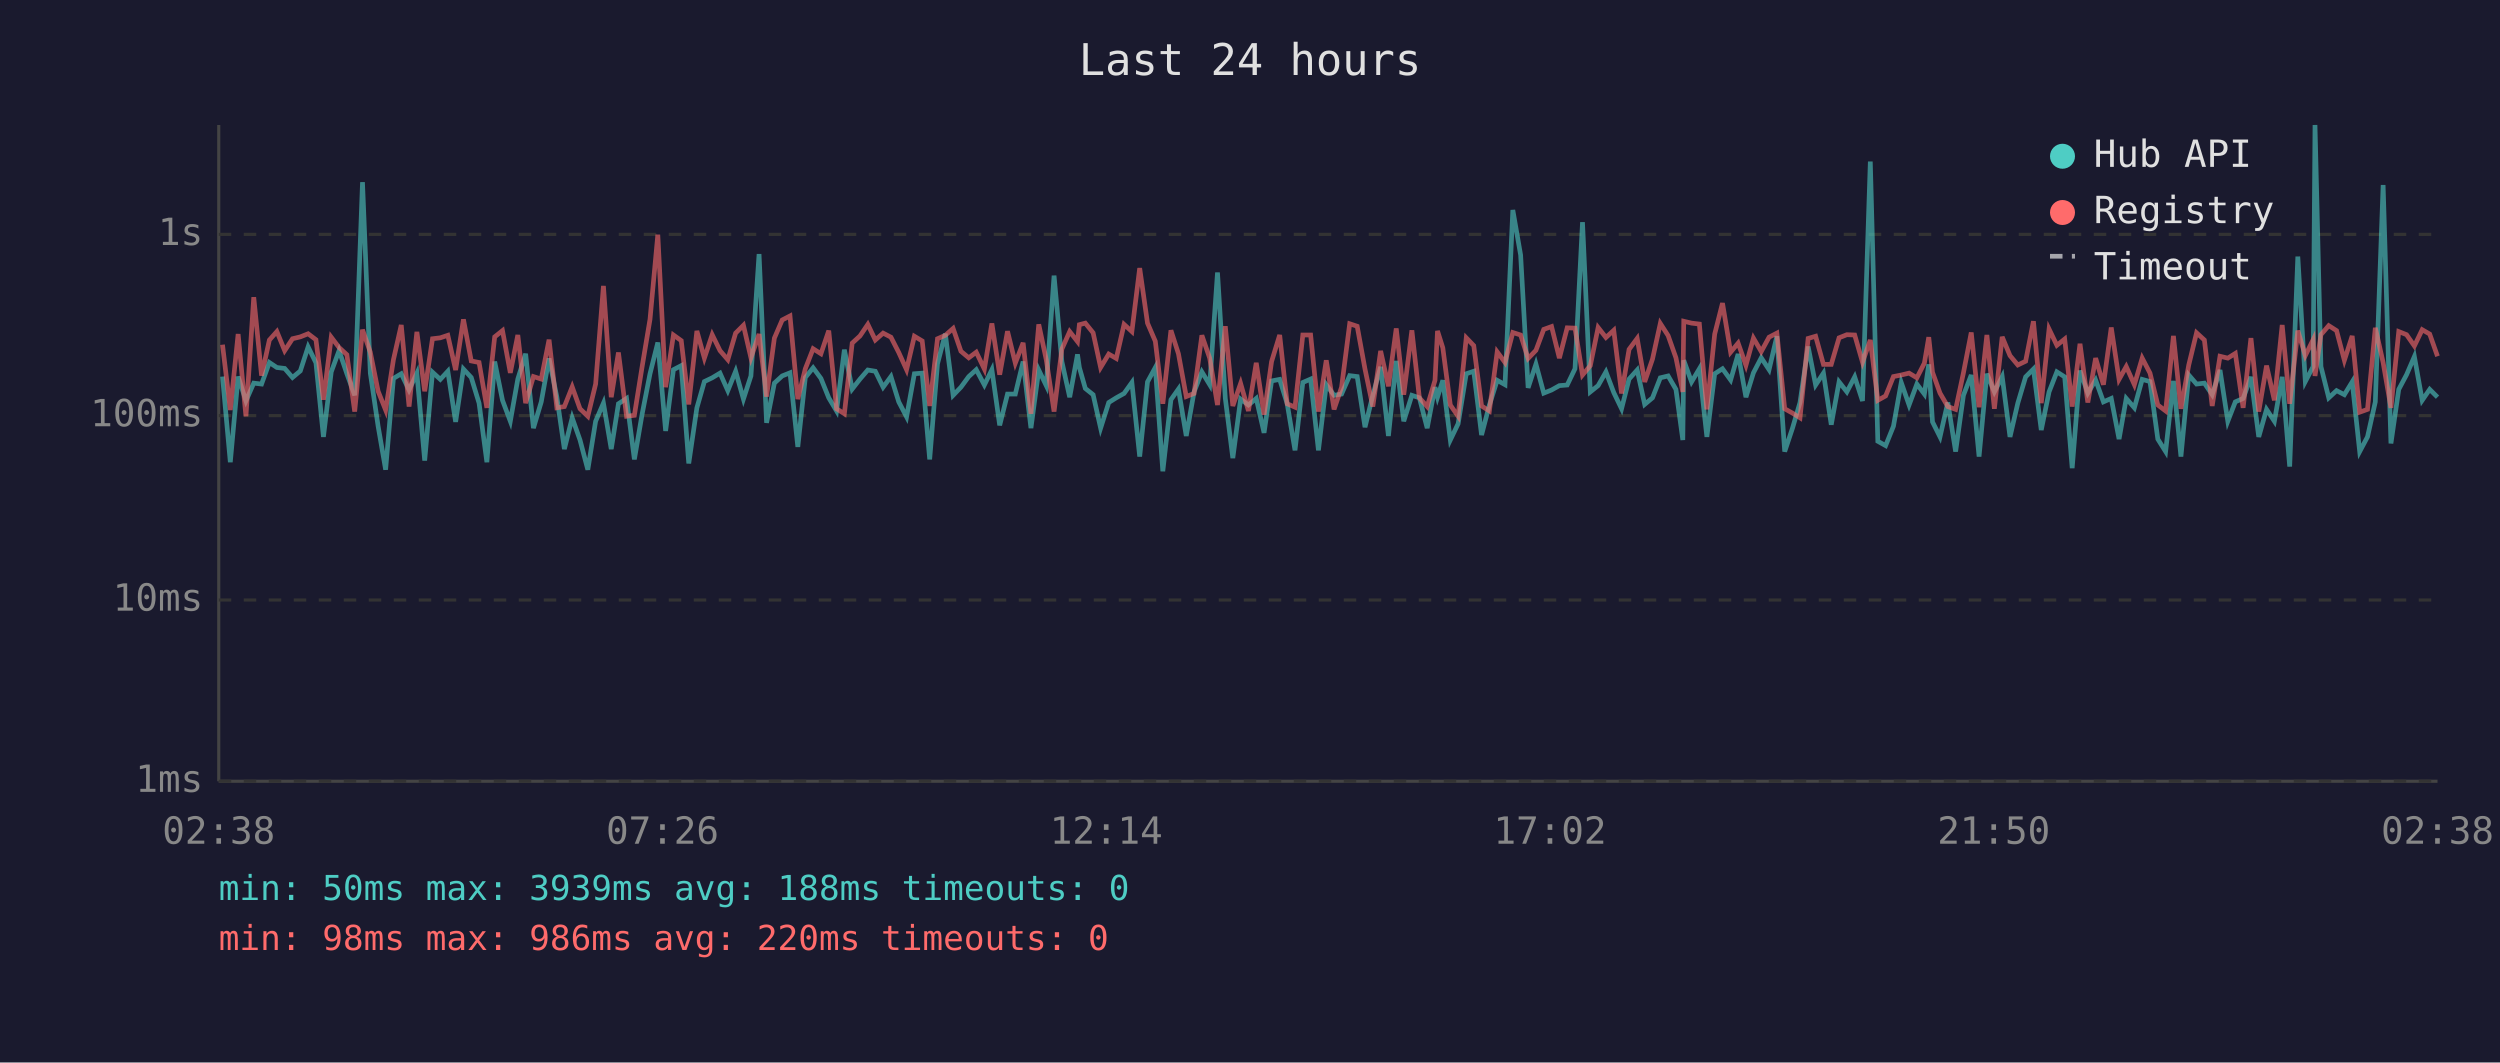
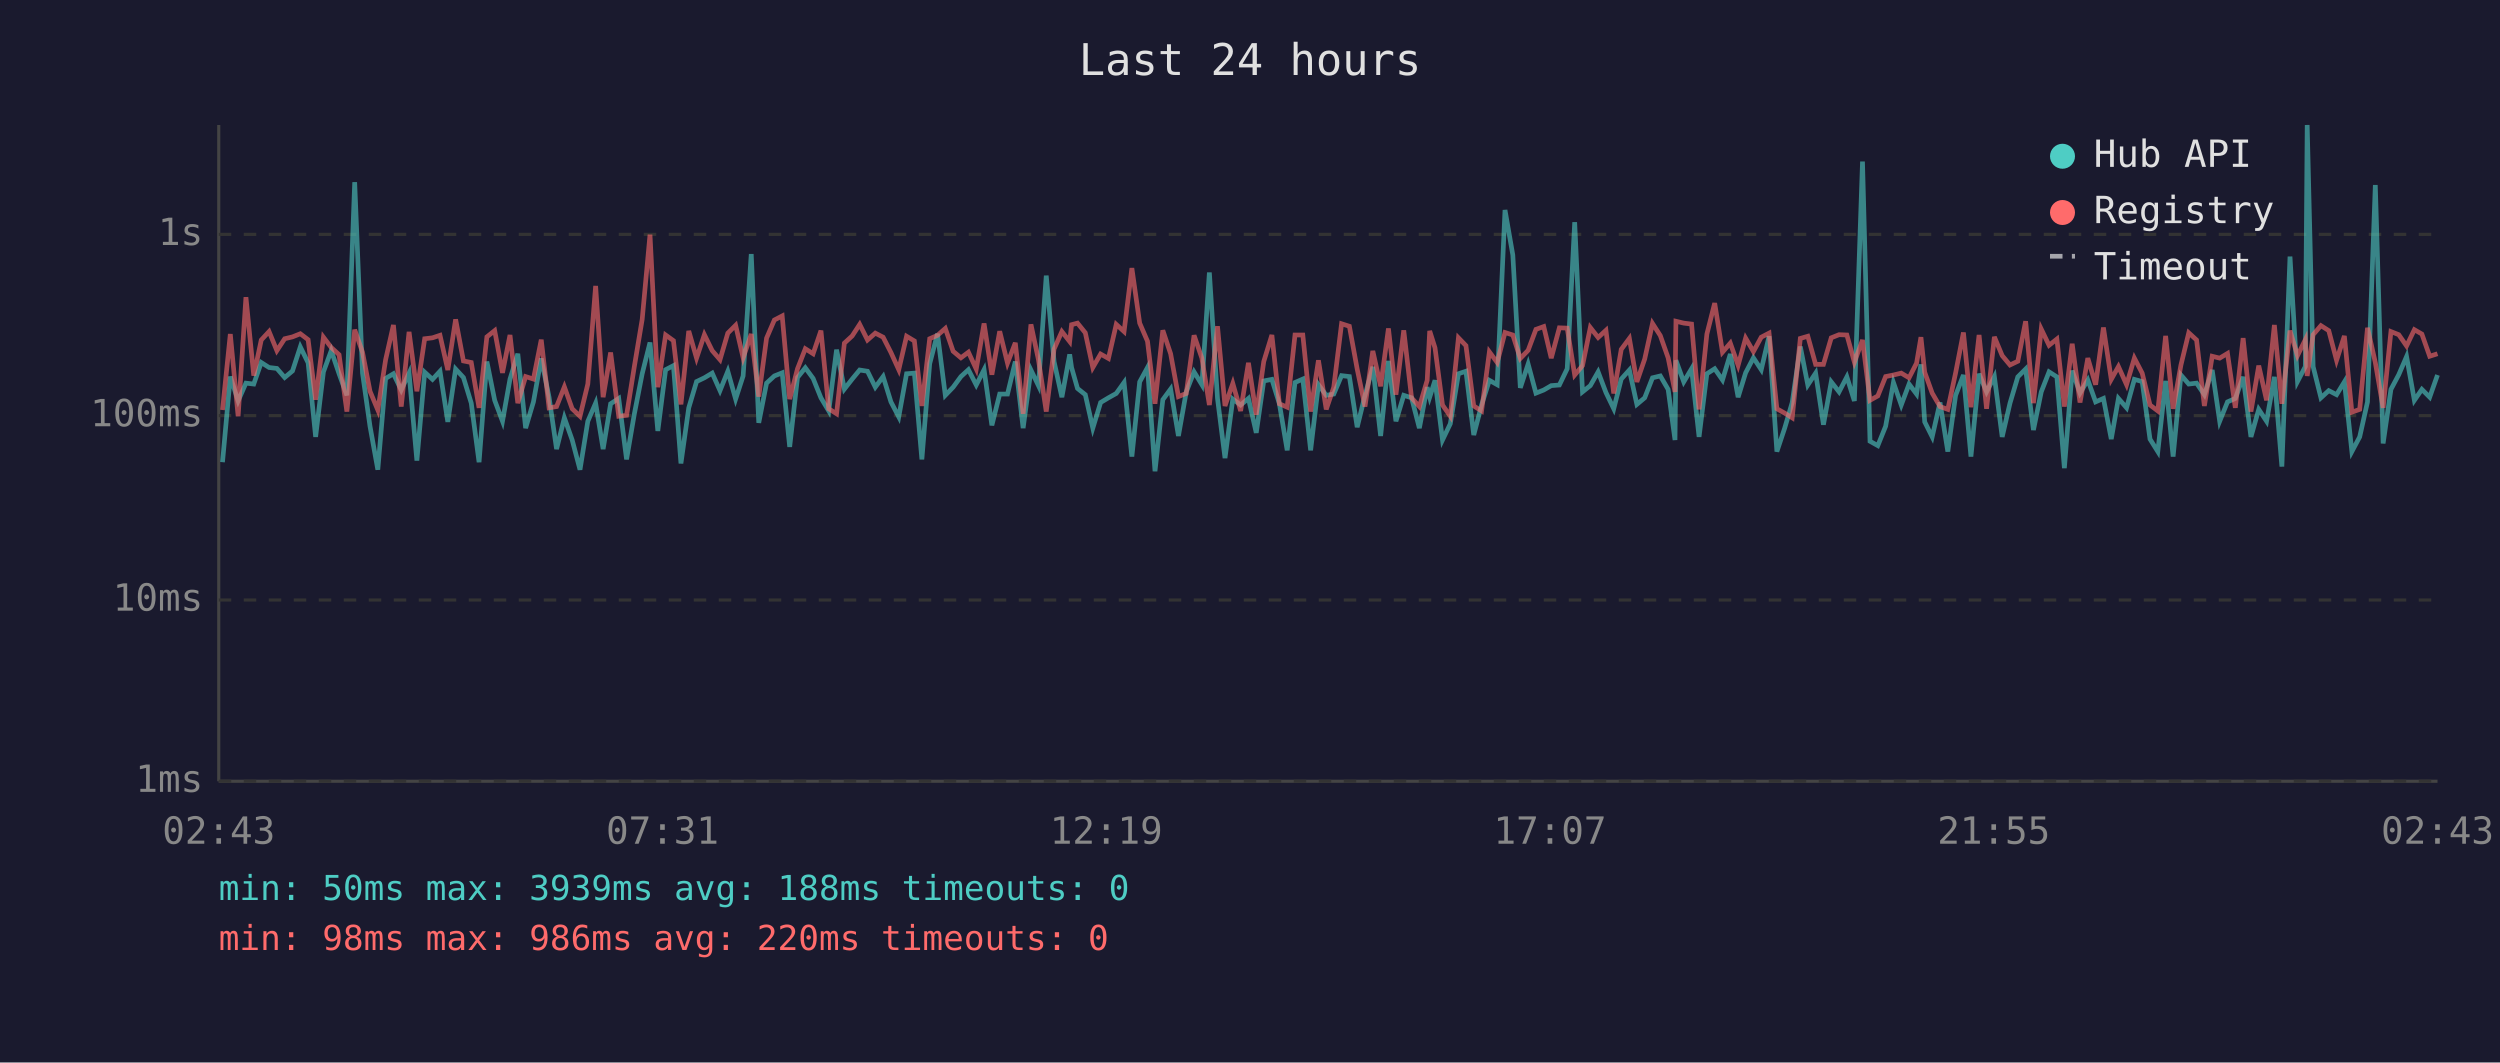
<svg xmlns="http://www.w3.org/2000/svg" viewBox="0 0 800 340" font-family="monospace" font-size="12">
  <rect width="800" height="340" fill="#1a1a2e" />
  <text x="400" y="24" fill="#e0e0e0" font-size="14" text-anchor="middle">Last 24 hours</text>
  <line x1="70" y1="40" x2="70" y2="250" stroke="#444" stroke-width="1" />
  <line x1="70" y1="250" x2="780" y2="250" stroke="#444" stroke-width="1" />
  <line x1="70" y1="250" x2="780" y2="250" stroke="#333" stroke-width="1" stroke-dasharray="4" />
  <text x="65" y="250" fill="#888" text-anchor="end" dominant-baseline="middle">1ms</text>
  <line x1="70" y1="192" x2="780" y2="192" stroke="#333" stroke-width="1" stroke-dasharray="4" />
  <text x="65" y="192" fill="#888" text-anchor="end" dominant-baseline="middle">10ms</text>
  <line x1="70" y1="133" x2="780" y2="133" stroke="#333" stroke-width="1" stroke-dasharray="4" />
  <text x="65" y="133" fill="#888" text-anchor="end" dominant-baseline="middle">100ms</text>
  <line x1="70" y1="75" x2="780" y2="75" stroke="#333" stroke-width="1" stroke-dasharray="4" />
  <text x="65" y="75" fill="#888" text-anchor="end" dominant-baseline="middle">1s</text>
-   <text x="70" y="270" fill="#888" text-anchor="middle">02:38</text>
-   <text x="212" y="270" fill="#888" text-anchor="middle">07:26</text>
-   <text x="354" y="270" fill="#888" text-anchor="middle">12:14</text>
-   <text x="496" y="270" fill="#888" text-anchor="middle">17:02</text>
-   <text x="638" y="270" fill="#888" text-anchor="middle">21:50</text>
-   <text x="780" y="270" fill="#888" text-anchor="middle">02:38</text>
-   <polyline points="71.2,120.5 73.7,147.9 76.2,120.5 78.7,128.3 81.2,122.6 83.7,122.9 86.2,116.0 88.6,117.6 91.1,117.9 93.6,120.8 96.1,118.7 98.6,111.0 101.1,116.1 103.5,139.8 106.0,119.0 108.5,112.2 111.0,119.6 113.5,126.5 116.0,58.3 118.5,119.4 121.0,136.4 123.4,150.3 125.9,121.1 128.4,119.6 130.9,124.8 133.4,119.4 135.9,147.4 138.4,119.1 140.9,121.4 143.3,118.8 145.8,135.0 148.3,118.1 150.8,120.8 153.3,129.0 155.8,147.9 158.3,115.7 160.8,128.1 163.3,134.8 165.7,121.3 168.2,113.2 170.7,137.0 173.2,128.6 175.7,114.7 178.2,127.1 180.6,143.7 183.1,133.7 185.6,140.8 188.1,150.3 190.6,134.8 193.1,129.0 195.6,143.7 197.9,129.2 200.5,127.5 203.0,147.0 205.5,132.4 208.0,119.6 210.5,109.6 213.0,137.9 215.5,118.3 218.0,117.0 220.4,148.3 223.0,130.5 225.4,122.1 227.9,120.9 230.4,119.4 232.9,125.0 235.4,118.8 237.9,127.7 240.3,120.3 242.9,81.3 245.3,135.3 247.8,122.6 250.3,120.3 252.8,119.3 255.3,143.0 257.7,120.8 260.2,117.7 262.7,121.1 265.2,127.3 267.7,131.5 270.2,111.9 272.7,124.5 275.2,121.3 277.7,118.4 280.1,118.8 282.6,123.9 285.1,120.5 287.6,128.6 290.1,133.4 292.6,119.6 295.1,119.4 297.5,147.0 300.0,116.4 302.5,106.8 305.0,126.5 307.5,123.9 310.0,120.5 312.4,118.3 315.0,123.2 317.4,118.3 319.9,136.1 322.4,126.1 324.9,126.1 327.4,115.7 329.9,137.0 332.4,118.4 334.8,123.4 337.3,88.2 339.8,115.7 342.3,127.1 344.8,113.4 345.4,117.6 347.3,124.3 349.8,126.3 352.2,137.0 354.8,128.8 357.2,127.3 359.7,125.9 362.2,122.4 364.7,146.1 367.2,122.2 369.7,117.6 372.1,150.8 374.7,127.9 377.1,124.5 379.6,139.5 382.1,125.4 384.6,119.0 387.1,123.1 389.6,87.2 392.1,127.5 394.5,146.6 397.0,127.7 399.5,129.6 402.0,127.5 404.5,138.5 406.9,121.9 409.5,121.4 411.9,129.2 414.4,144.1 416.9,122.4 419.4,121.3 421.9,144.1 424.4,123.1 426.9,126.5 429.3,126.1 431.9,120.2 434.3,120.5 436.8,136.7 439.3,126.5 441.8,117.4 444.3,139.5 446.8,115.5 449.2,134.8 451.8,126.5 454.2,127.3 456.7,137.0 459.2,123.9 460.0,127.1 461.7,121.7 464.1,140.8 466.6,135.6 469.2,119.6 471.6,118.8 474.1,139.2 476.6,129.6 479.1,121.7 481.6,123.1 484.1,67.2 486.6,81.6 489.0,124.1 491.5,116.5 494.0,125.8 496.5,124.8 499.0,123.4 501.5,123.2 504.0,118.0 506.4,71.1 508.9,125.4 511.4,123.4 513.9,119.0 516.4,125.6 518.9,130.8 521.3,121.3 523.9,118.4 526.3,129.4 528.8,127.3 531.3,120.9 533.8,120.3 536.3,124.6 538.5,140.8 538.8,115.3 541.3,122.2 543.8,118.0 546.2,139.8 548.7,119.6 551.2,118.0 553.8,121.6 556.2,113.3 558.7,127.1 561.1,119.3 563.6,114.5 566.1,118.3 568.6,107.6 571.1,144.5 573.6,137.0 576.0,128.8 578.6,110.9 581.0,123.2 583.5,119.4 586.0,135.9 588.5,122.2 591.0,125.4 593.5,120.6 596.0,128.3 598.5,51.7 600.9,141.2 603.4,142.6 605.9,136.4 608.4,122.4 610.9,129.6 613.4,122.9 615.8,126.1 617.2,116.6 618.4,135.0 620.8,139.8 623.3,128.8 625.8,144.5 628.3,126.5 630.8,120.0 633.3,146.1 635.8,119.6 638.2,125.4 640.7,120.5 643.2,139.8 645.7,129.0 648.2,120.6 650.7,118.1 653.2,137.6 655.7,125.4 658.2,119.0 660.7,120.6 663.1,149.8 665.6,118.6 668.1,125.8 670.6,121.6 673.1,128.6 675.6,127.5 678.1,140.5 680.4,127.5 683.0,130.5 685.5,121.4 688.0,122.1 690.5,140.5 693.0,144.5 695.5,121.9 697.9,146.1 700.4,120.0 702.9,122.9 705.4,122.6 707.9,126.3 710.4,118.4 712.9,134.8 715.3,128.6 717.8,127.5 720.3,120.6 722.8,139.8 725.3,131.0 727.8,134.8 730.3,120.6 732.7,149.3 735.3,82.1 737.7,122.1 740.2,117.3 740.8,40.0 742.7,117.3 745.2,127.3 747.7,125.0 750.2,126.3 752.7,122.2 755.1,144.5 757.6,139.8 760.1,128.6 762.6,59.2 765.1,141.9 767.6,124.6 770.1,119.9 772.6,114.1 775.1,128.1 777.5,124.6 780.0,127.1" fill="none" stroke="#4ecdc4" stroke-width="1.5" opacity="0.6" />
-   <polyline points="71.2,110.3 73.7,131.2 76.2,106.9 78.7,133.2 81.2,95.1 83.7,120.2 86.2,108.8 88.6,106.1 91.1,112.2 93.6,108.4 96.1,107.8 98.6,106.8 101.1,108.7 103.5,127.9 106.0,107.9 108.5,111.2 111.0,113.5 113.5,131.7 116.0,105.5 118.5,112.7 121.0,125.2 123.4,131.2 125.9,115.1 128.4,104.0 130.9,130.1 133.4,106.2 135.9,125.2 138.4,108.4 140.9,108.1 143.3,107.3 145.8,118.4 148.3,102.2 150.8,115.5 153.3,116.0 155.8,130.5 158.3,107.8 160.8,105.8 163.3,119.3 165.7,107.2 168.2,129.0 170.7,120.5 173.2,121.3 175.7,108.7 178.2,130.5 180.6,130.1 183.1,123.8 185.6,130.8 188.1,133.2 190.6,122.9 193.1,91.5 195.6,127.1 197.9,112.8 200.5,133.2 203.0,132.9 205.5,117.2 208.0,102.2 210.5,75.1 213.0,123.9 215.5,107.2 218.0,109.0 220.4,129.4 223.0,105.9 225.4,114.6 227.9,107.1 230.4,112.2 232.9,115.1 235.4,106.6 237.9,104.1 240.3,114.5 242.9,106.9 245.3,126.9 247.8,108.2 250.3,102.4 252.8,101.1 255.3,127.7 257.7,118.0 260.2,111.6 262.7,113.2 265.2,105.8 267.7,130.8 270.2,132.4 272.7,109.8 275.2,107.5 277.7,103.8 280.1,108.8 282.6,106.6 285.1,107.9 287.6,112.8 290.1,118.3 292.6,107.6 295.1,109.1 297.5,129.9 300.0,108.4 302.5,107.3 305.0,105.1 307.5,112.4 310.0,114.5 312.4,112.7 315.0,118.1 317.4,103.5 319.9,119.9 322.4,106.0 324.9,116.2 327.4,109.7 329.9,132.4 332.4,103.8 334.8,115.1 337.3,131.7 339.8,111.7 342.3,106.1 344.8,109.3 345.4,103.9 347.3,103.4 349.8,106.5 352.2,117.6 354.8,113.3 357.2,114.7 359.7,103.8 362.2,106.1 364.7,85.8 367.2,103.4 369.7,109.2 372.1,129.2 374.7,105.7 377.1,113.2 379.6,126.9 382.1,125.9 384.6,107.3 387.1,114.6 389.6,129.6 392.1,104.4 394.5,129.9 397.0,122.7 399.5,131.5 402.0,116.1 404.5,132.7 406.9,115.7 409.5,107.2 411.9,129.2 414.4,130.3 416.9,107.2 419.4,107.2 421.9,131.7 424.4,115.3 426.9,131.0 429.3,123.9 431.9,103.6 434.3,104.4 436.8,118.1 439.3,130.1 441.8,112.3 444.3,123.6 446.8,105.1 449.2,126.3 451.8,105.7 454.2,127.3 456.7,130.1 459.2,121.7 460.0,105.9 461.7,111.3 464.1,129.6 466.6,133.2 469.2,108.1 471.6,110.6 474.1,129.9 476.6,131.5 479.1,112.6 481.6,116.0 484.1,106.4 486.6,107.2 489.0,114.7 491.5,112.1 494.0,105.4 496.5,104.5 499.0,114.6 501.5,104.9 504.0,105.0 506.4,120.0 508.9,117.0 511.4,104.8 513.9,108.0 516.4,105.7 518.9,125.9 521.3,111.8 523.9,108.3 526.3,122.2 528.8,114.9 531.3,103.5 533.8,107.4 536.3,114.5 538.5,125.4 538.8,102.8 541.3,103.4 543.8,103.7 546.2,131.0 548.7,106.9 551.2,97.0 553.8,112.7 556.2,109.8 558.7,116.9 561.1,108.2 563.6,112.5 566.1,107.9 568.6,106.6 571.1,130.8 573.6,132.2 576.0,133.7 578.6,108.3 581.0,107.6 583.5,116.6 586.0,116.6 588.5,108.1 591.0,107.1 593.5,107.2 596.0,115.9 598.5,108.8 600.9,128.1 603.4,126.7 605.9,120.5 608.4,120.0 610.9,119.4 613.4,120.9 615.8,116.2 617.2,107.9 618.4,119.1 620.8,125.8 623.3,130.1 625.8,131.0 628.3,119.3 630.8,106.4 633.3,130.3 635.8,107.2 638.2,130.8 640.7,107.8 643.2,113.8 645.7,116.8 648.2,115.6 650.7,102.8 653.2,129.0 655.7,105.3 658.2,110.5 660.7,108.5 663.1,130.1 665.6,110.0 668.1,128.8 670.6,114.6 673.1,123.1 675.6,104.8 678.1,121.4 680.4,117.3 683.0,123.1 685.5,114.6 688.0,119.4 690.5,129.6 693.0,131.5 695.5,107.5 697.9,130.8 700.4,116.8 702.9,106.5 705.4,108.8 707.9,129.9 710.4,114.0 712.9,114.6 715.3,113.1 717.8,130.5 720.3,108.2 722.8,131.7 725.3,117.0 727.8,128.1 730.3,104.0 732.7,129.2 735.3,105.8 737.7,113.8 740.2,108.7 740.8,120.3 742.7,107.1 745.2,104.2 747.7,105.8 750.2,115.3 752.7,107.5 755.1,131.9 757.6,131.0 760.1,104.9 762.6,116.0 765.1,130.5 767.6,106.1 770.1,107.1 772.6,110.7 775.1,105.5 777.5,106.9 780.0,114.0" fill="none" stroke="#ff6b6b" stroke-width="1.5" opacity="0.6" />
+   <text x="70" y="270" fill="#888" text-anchor="middle">02:43</text>
+   <text x="212" y="270" fill="#888" text-anchor="middle">07:31</text>
+   <text x="354" y="270" fill="#888" text-anchor="middle">12:19</text>
+   <text x="496" y="270" fill="#888" text-anchor="middle">17:07</text>
+   <text x="638" y="270" fill="#888" text-anchor="middle">21:55</text>
+   <text x="780" y="270" fill="#888" text-anchor="middle">02:43</text>
+   <polyline points="71.2,147.9 73.7,120.5 76.2,128.3 78.7,122.6 81.2,122.9 83.6,116.0 86.1,117.6 88.6,117.9 91.1,120.8 93.6,118.7 96.1,111.0 98.6,116.1 101.0,139.8 103.5,119.0 106.0,112.2 108.5,119.6 111.0,126.5 113.5,58.3 116.0,119.4 118.4,136.4 120.9,150.3 123.4,121.1 125.9,119.6 128.4,124.8 130.9,119.4 133.4,147.4 135.9,119.1 138.4,121.4 140.8,118.8 143.3,135.0 145.8,118.1 148.3,120.8 150.8,129.0 153.3,147.9 155.8,115.7 158.3,128.1 160.8,134.8 163.2,121.3 165.7,113.2 168.2,137.0 170.7,128.6 173.2,114.7 175.7,127.1 178.1,143.7 180.6,133.7 183.1,140.8 185.6,150.3 188.1,134.8 190.6,129.0 193.0,143.7 195.4,129.2 198.0,127.5 200.5,147.0 203.0,132.4 205.5,119.6 208.0,109.6 210.5,137.9 213.0,118.3 215.5,117.0 217.9,148.3 220.4,130.5 222.9,122.1 225.4,120.9 227.9,119.4 230.4,125.0 232.9,118.8 235.4,127.7 237.8,120.3 240.4,81.3 242.8,135.3 245.3,122.6 247.8,120.3 250.3,119.3 252.7,143.0 255.2,120.8 257.7,117.7 260.2,121.1 262.7,127.3 265.2,131.5 267.7,111.9 270.2,124.5 272.7,121.3 275.1,118.4 277.6,118.8 280.1,123.9 282.6,120.5 285.1,128.6 287.6,133.4 290.1,119.6 292.6,119.4 295.0,147.0 297.5,116.4 300.0,106.8 302.5,126.5 305.0,123.9 307.5,120.5 309.9,118.3 312.4,123.2 314.9,118.3 317.4,136.1 319.9,126.1 322.4,126.1 324.9,115.7 327.4,137.0 329.9,118.4 332.3,123.4 334.8,88.2 337.3,115.7 339.8,127.1 342.3,113.4 342.9,117.6 344.8,124.3 347.3,126.3 349.7,137.0 352.2,128.8 354.7,127.3 357.2,125.9 359.7,122.4 362.2,146.1 364.7,122.2 367.2,117.6 369.6,150.8 372.1,127.9 374.6,124.5 377.1,139.5 379.6,125.4 382.1,119.0 384.6,123.1 387.0,87.2 389.6,127.5 392.0,146.6 394.5,127.7 397.0,129.6 399.5,127.5 402.0,138.5 404.4,121.9 407.0,121.4 409.4,129.2 411.9,144.1 414.4,122.4 416.9,121.3 419.4,144.1 421.9,123.1 424.4,126.5 426.8,126.1 429.3,120.2 431.8,120.5 434.3,136.7 436.8,126.5 439.3,117.4 441.8,139.5 444.3,115.5 446.7,134.8 449.2,126.5 451.7,127.3 454.2,137.0 456.7,123.9 457.5,127.1 459.2,121.7 461.6,140.8 464.1,135.6 466.7,119.6 469.1,118.8 471.6,139.2 474.1,129.6 476.6,121.7 479.1,123.1 481.6,67.2 484.1,81.6 486.5,124.1 489.0,116.5 491.5,125.8 494.0,124.8 496.4,123.4 499.0,123.2 501.5,118.0 503.9,71.1 506.4,125.4 508.9,123.4 511.4,119.0 513.9,125.6 516.4,130.8 518.8,121.3 521.4,118.4 523.8,129.4 526.3,127.3 528.8,120.9 531.3,120.3 533.8,124.6 536.0,140.8 536.3,115.3 538.8,122.2 541.3,118.0 543.7,139.8 546.2,119.6 548.7,118.0 551.2,121.6 553.7,113.3 556.2,127.1 558.6,119.3 561.1,114.5 563.6,118.3 566.1,107.6 568.6,144.5 571.1,137.0 573.5,128.8 576.1,110.9 578.5,123.2 581.0,119.4 583.5,135.9 586.0,122.2 588.5,125.4 591.0,120.6 593.4,128.3 596.0,51.7 598.4,141.2 600.9,142.6 603.4,136.4 605.9,122.4 608.4,129.6 610.9,122.9 613.3,126.1 614.7,116.6 615.9,135.0 618.3,139.8 620.8,128.8 623.3,144.5 625.8,126.5 628.3,120.0 630.7,146.1 633.3,119.6 635.7,125.4 638.2,120.5 640.7,139.8 643.2,129.0 645.7,120.6 648.2,118.1 650.7,137.6 653.2,125.4 655.7,119.0 658.2,120.6 660.6,149.8 663.1,118.6 665.6,125.8 668.1,121.6 670.6,128.6 673.1,127.5 675.6,140.5 677.9,127.5 680.5,130.5 683.0,121.4 685.5,122.1 688.0,140.5 690.5,144.5 693.0,121.9 695.4,146.1 697.9,120.0 700.4,122.9 702.9,122.6 705.4,126.3 707.9,118.4 710.3,134.8 712.8,128.6 715.3,127.5 717.8,120.6 720.3,139.8 722.8,131.0 725.3,134.8 727.8,120.6 730.2,149.3 732.8,82.1 735.2,122.1 737.7,117.3 738.3,40.0 740.2,117.3 742.7,127.3 745.2,125.0 747.7,126.3 750.2,122.2 752.6,144.5 755.1,139.8 757.6,128.6 760.1,59.2 762.6,141.9 765.1,124.6 767.6,119.9 770.1,114.1 772.6,128.1 775.0,124.6 777.5,127.1 780.0,120.0" fill="none" stroke="#4ecdc4" stroke-width="1.5" opacity="0.6" />
+   <polyline points="71.2,131.2 73.7,106.9 76.2,133.2 78.7,95.1 81.2,120.2 83.6,108.8 86.1,106.1 88.6,112.2 91.1,108.4 93.6,107.8 96.1,106.8 98.6,108.7 101.0,127.9 103.5,107.9 106.0,111.2 108.5,113.5 111.0,131.7 113.5,105.5 116.0,112.7 118.4,125.2 120.9,131.2 123.4,115.1 125.9,104.0 128.4,130.1 130.9,106.2 133.4,125.2 135.9,108.4 138.4,108.1 140.8,107.3 143.3,118.4 145.8,102.2 148.3,115.5 150.8,116.0 153.3,130.5 155.8,107.8 158.3,105.8 160.8,119.3 163.2,107.2 165.7,129.0 168.2,120.5 170.7,121.3 173.2,108.7 175.7,130.5 178.1,130.1 180.6,123.8 183.1,130.8 185.6,133.2 188.1,122.9 190.6,91.5 193.0,127.1 195.4,112.8 198.0,133.2 200.5,132.9 203.0,117.2 205.5,102.2 208.0,75.1 210.5,123.9 213.0,107.2 215.5,109.0 217.9,129.4 220.4,105.9 222.9,114.6 225.4,107.1 227.9,112.2 230.4,115.1 232.9,106.6 235.4,104.1 237.8,114.5 240.4,106.9 242.8,126.9 245.3,108.2 247.8,102.4 250.3,101.1 252.7,127.7 255.2,118.0 257.7,111.6 260.2,113.2 262.7,105.8 265.2,130.8 267.7,132.4 270.2,109.8 272.7,107.5 275.1,103.8 277.6,108.8 280.1,106.6 282.6,107.9 285.1,112.8 287.6,118.3 290.1,107.6 292.6,109.1 295.0,129.9 297.5,108.4 300.0,107.3 302.5,105.1 305.0,112.4 307.5,114.5 309.9,112.7 312.4,118.1 314.9,103.5 317.4,119.9 319.9,106.0 322.4,116.2 324.9,109.7 327.4,132.4 329.9,103.8 332.3,115.1 334.8,131.7 337.3,111.7 339.8,106.1 342.3,109.3 342.9,103.9 344.8,103.4 347.3,106.5 349.7,117.6 352.2,113.3 354.7,114.7 357.2,103.8 359.7,106.1 362.2,85.8 364.7,103.4 367.2,109.2 369.6,129.2 372.1,105.7 374.6,113.2 377.1,126.9 379.6,125.9 382.1,107.3 384.6,114.6 387.0,129.6 389.6,104.4 392.0,129.9 394.5,122.7 397.0,131.5 399.5,116.1 402.0,132.7 404.4,115.7 407.0,107.2 409.4,129.2 411.9,130.3 414.4,107.2 416.9,107.2 419.4,131.7 421.9,115.3 424.4,131.0 426.8,123.9 429.3,103.6 431.8,104.4 434.3,118.1 436.8,130.1 439.3,112.3 441.8,123.6 444.3,105.1 446.7,126.3 449.2,105.7 451.7,127.3 454.2,130.1 456.7,121.7 457.5,105.9 459.2,111.3 461.6,129.6 464.1,133.2 466.7,108.1 469.1,110.6 471.6,129.9 474.1,131.5 476.6,112.6 479.1,116.0 481.6,106.4 484.1,107.2 486.5,114.7 489.0,112.1 491.5,105.4 494.0,104.5 496.4,114.6 499.0,104.9 501.5,105.0 503.9,120.0 506.4,117.0 508.9,104.8 511.4,108.0 513.9,105.7 516.4,125.9 518.8,111.8 521.4,108.3 523.8,122.2 526.3,114.9 528.8,103.5 531.3,107.4 533.8,114.5 536.0,125.4 536.3,102.8 538.8,103.4 541.3,103.7 543.7,131.0 546.2,106.9 548.7,97.0 551.2,112.7 553.7,109.8 556.2,116.9 558.6,108.2 561.1,112.5 563.6,107.9 566.1,106.6 568.6,130.8 571.1,132.2 573.5,133.7 576.1,108.3 578.5,107.6 581.0,116.6 583.5,116.6 586.0,108.1 588.5,107.1 591.0,107.2 593.4,115.9 596.0,108.8 598.4,128.1 600.9,126.7 603.4,120.5 605.9,120.0 608.4,119.4 610.9,120.9 613.3,116.2 614.7,107.9 615.9,119.1 618.3,125.8 620.8,130.1 623.3,131.0 625.8,119.3 628.3,106.4 630.7,130.3 633.3,107.2 635.7,130.8 638.2,107.8 640.7,113.8 643.2,116.8 645.7,115.6 648.2,102.8 650.7,129.0 653.2,105.3 655.7,110.5 658.2,108.5 660.6,130.1 663.1,110.0 665.6,128.8 668.1,114.6 670.6,123.1 673.1,104.8 675.6,121.4 677.9,117.3 680.5,123.1 683.0,114.6 685.5,119.4 688.0,129.6 690.5,131.5 693.0,107.5 695.4,130.8 697.9,116.8 700.4,106.5 702.9,108.8 705.4,129.9 707.9,114.0 710.3,114.6 712.8,113.1 715.3,130.5 717.8,108.2 720.3,131.7 722.8,117.0 725.3,128.1 727.8,104.0 730.2,129.2 732.8,105.8 735.2,113.8 737.7,108.7 738.3,120.3 740.2,107.1 742.7,104.2 745.2,105.8 747.7,115.3 750.2,107.5 752.6,131.9 755.1,131.0 757.6,104.9 760.1,116.0 762.6,130.5 765.1,106.1 767.6,107.1 770.1,110.7 772.6,105.5 775.0,106.9 777.5,114.0 780.0,113.2" fill="none" stroke="#ff6b6b" stroke-width="1.5" opacity="0.6" />
  <circle cx="660" cy="50" r="4" fill="#4ecdc4" />
  <text x="670" y="50" fill="#e0e0e0" dominant-baseline="middle">Hub API</text>
  <circle cx="660" cy="68" r="4" fill="#ff6b6b" />
  <text x="670" y="68" fill="#e0e0e0" dominant-baseline="middle">Registry</text>
  <line x1="656" y1="82" x2="664" y2="82" stroke="#e0e0e0" stroke-width="1.5" stroke-dasharray="4,3" opacity="0.7" />
  <text x="670" y="86" fill="#e0e0e0" dominant-baseline="middle">Timeout</text>
  <text x="70" y="288" fill="#4ecdc4" font-size="11">min: 50ms  max: 3939ms  avg: 188ms  timeouts: 0</text>
  <text x="70" y="304" fill="#ff6b6b" font-size="11">min: 98ms  max: 986ms  avg: 220ms  timeouts: 0</text>
</svg>
